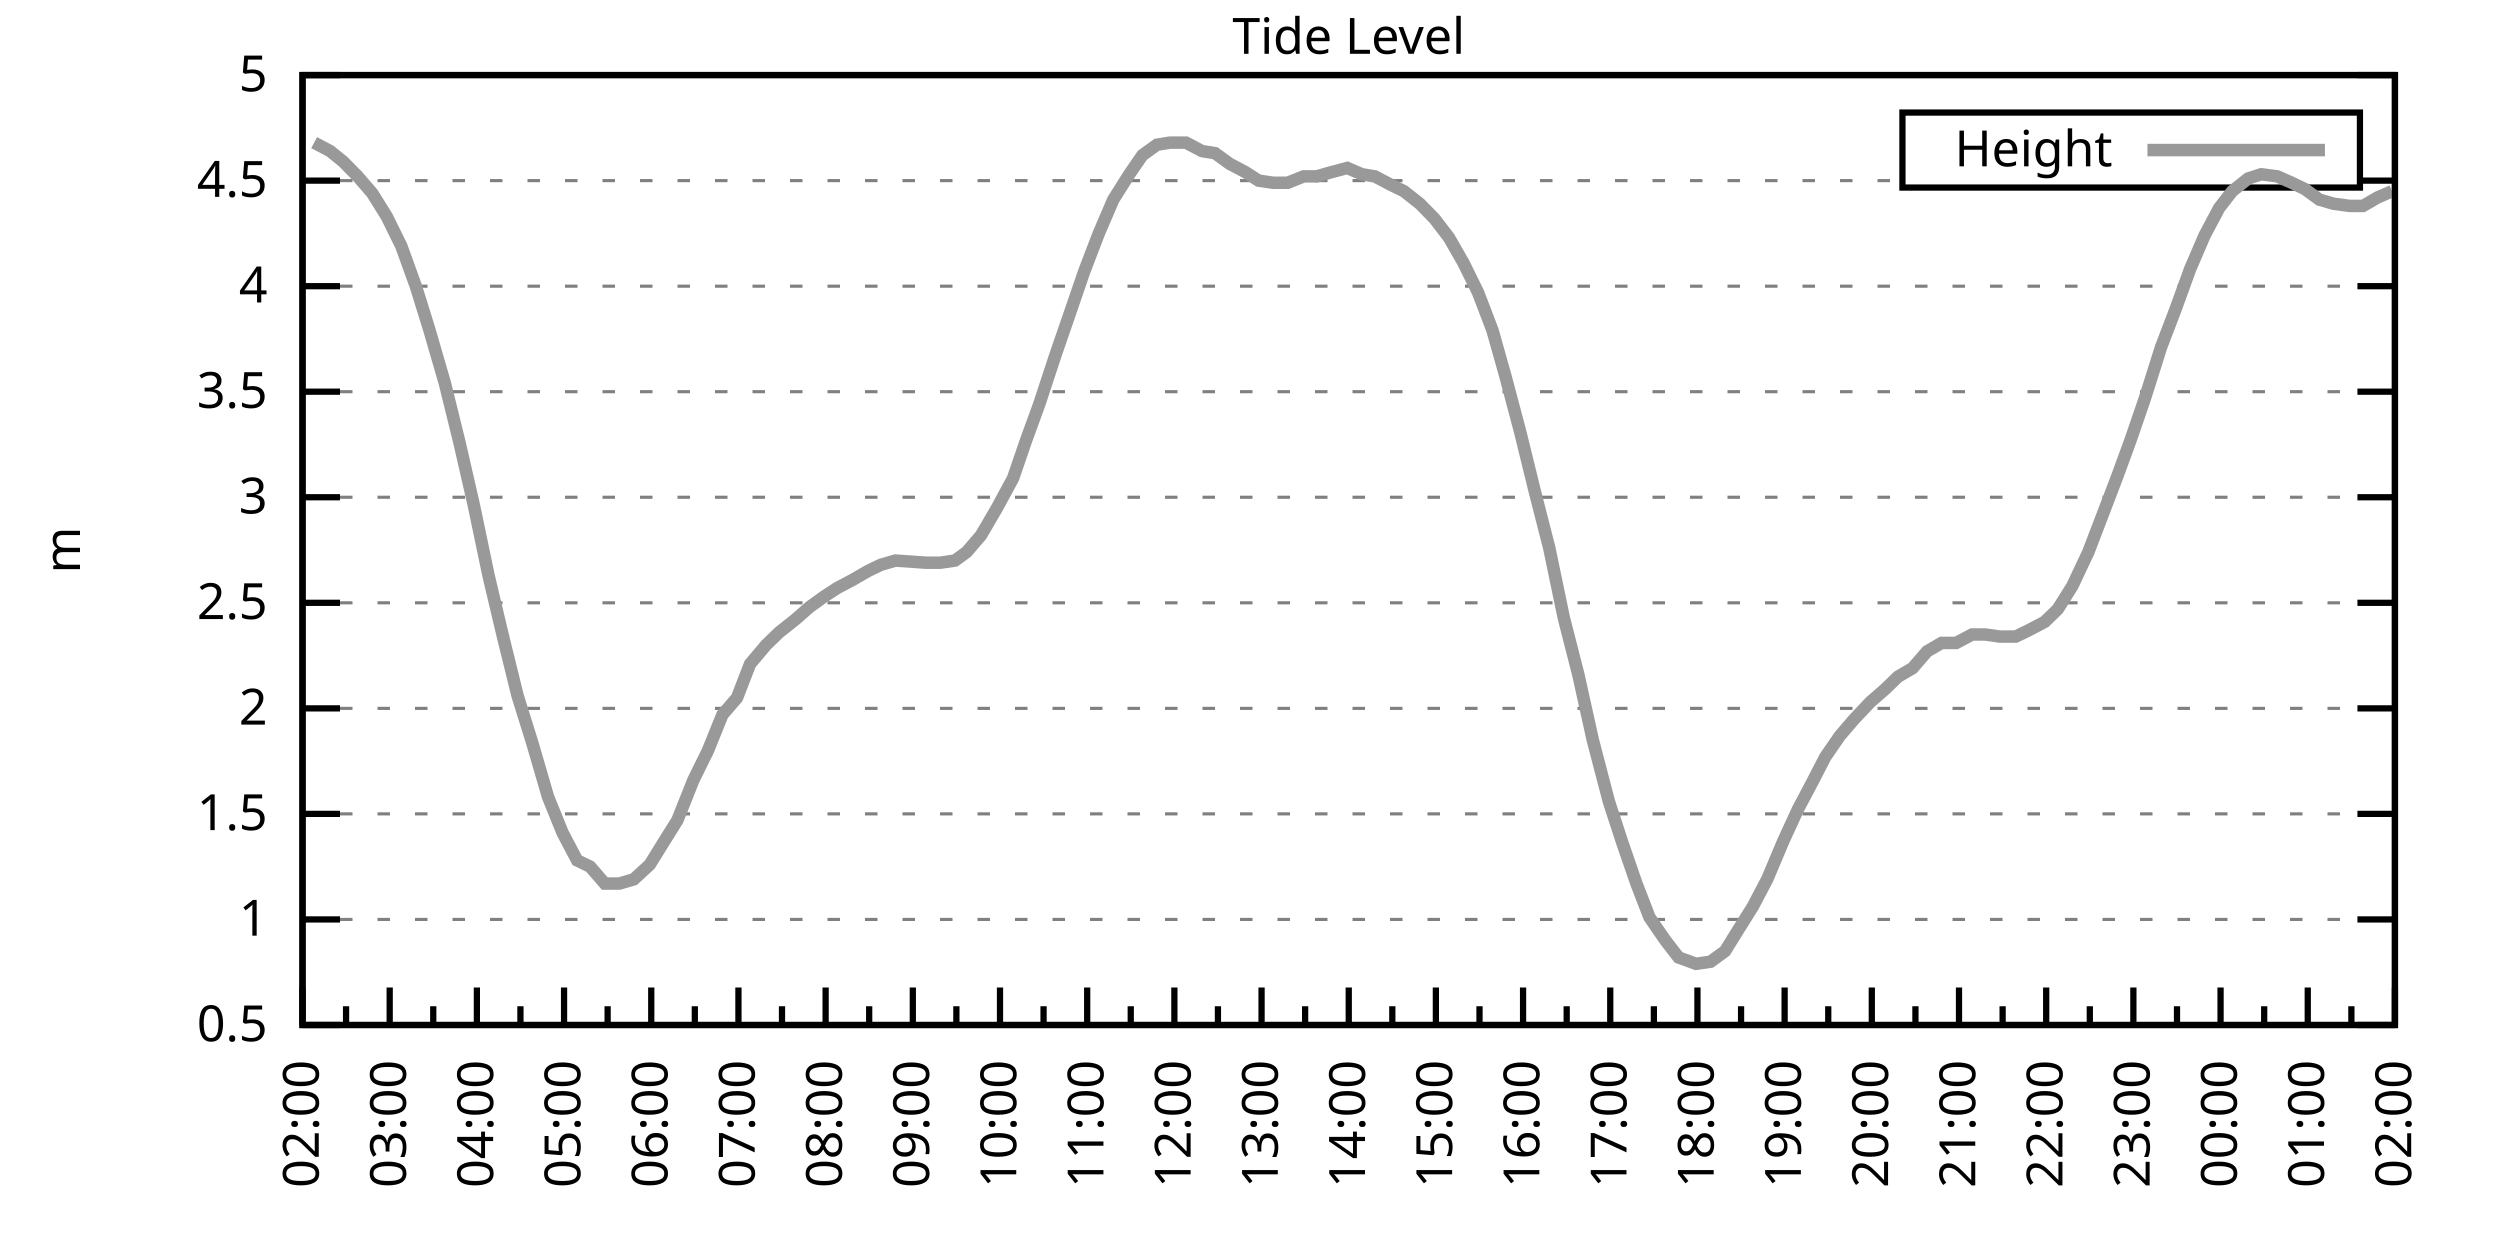
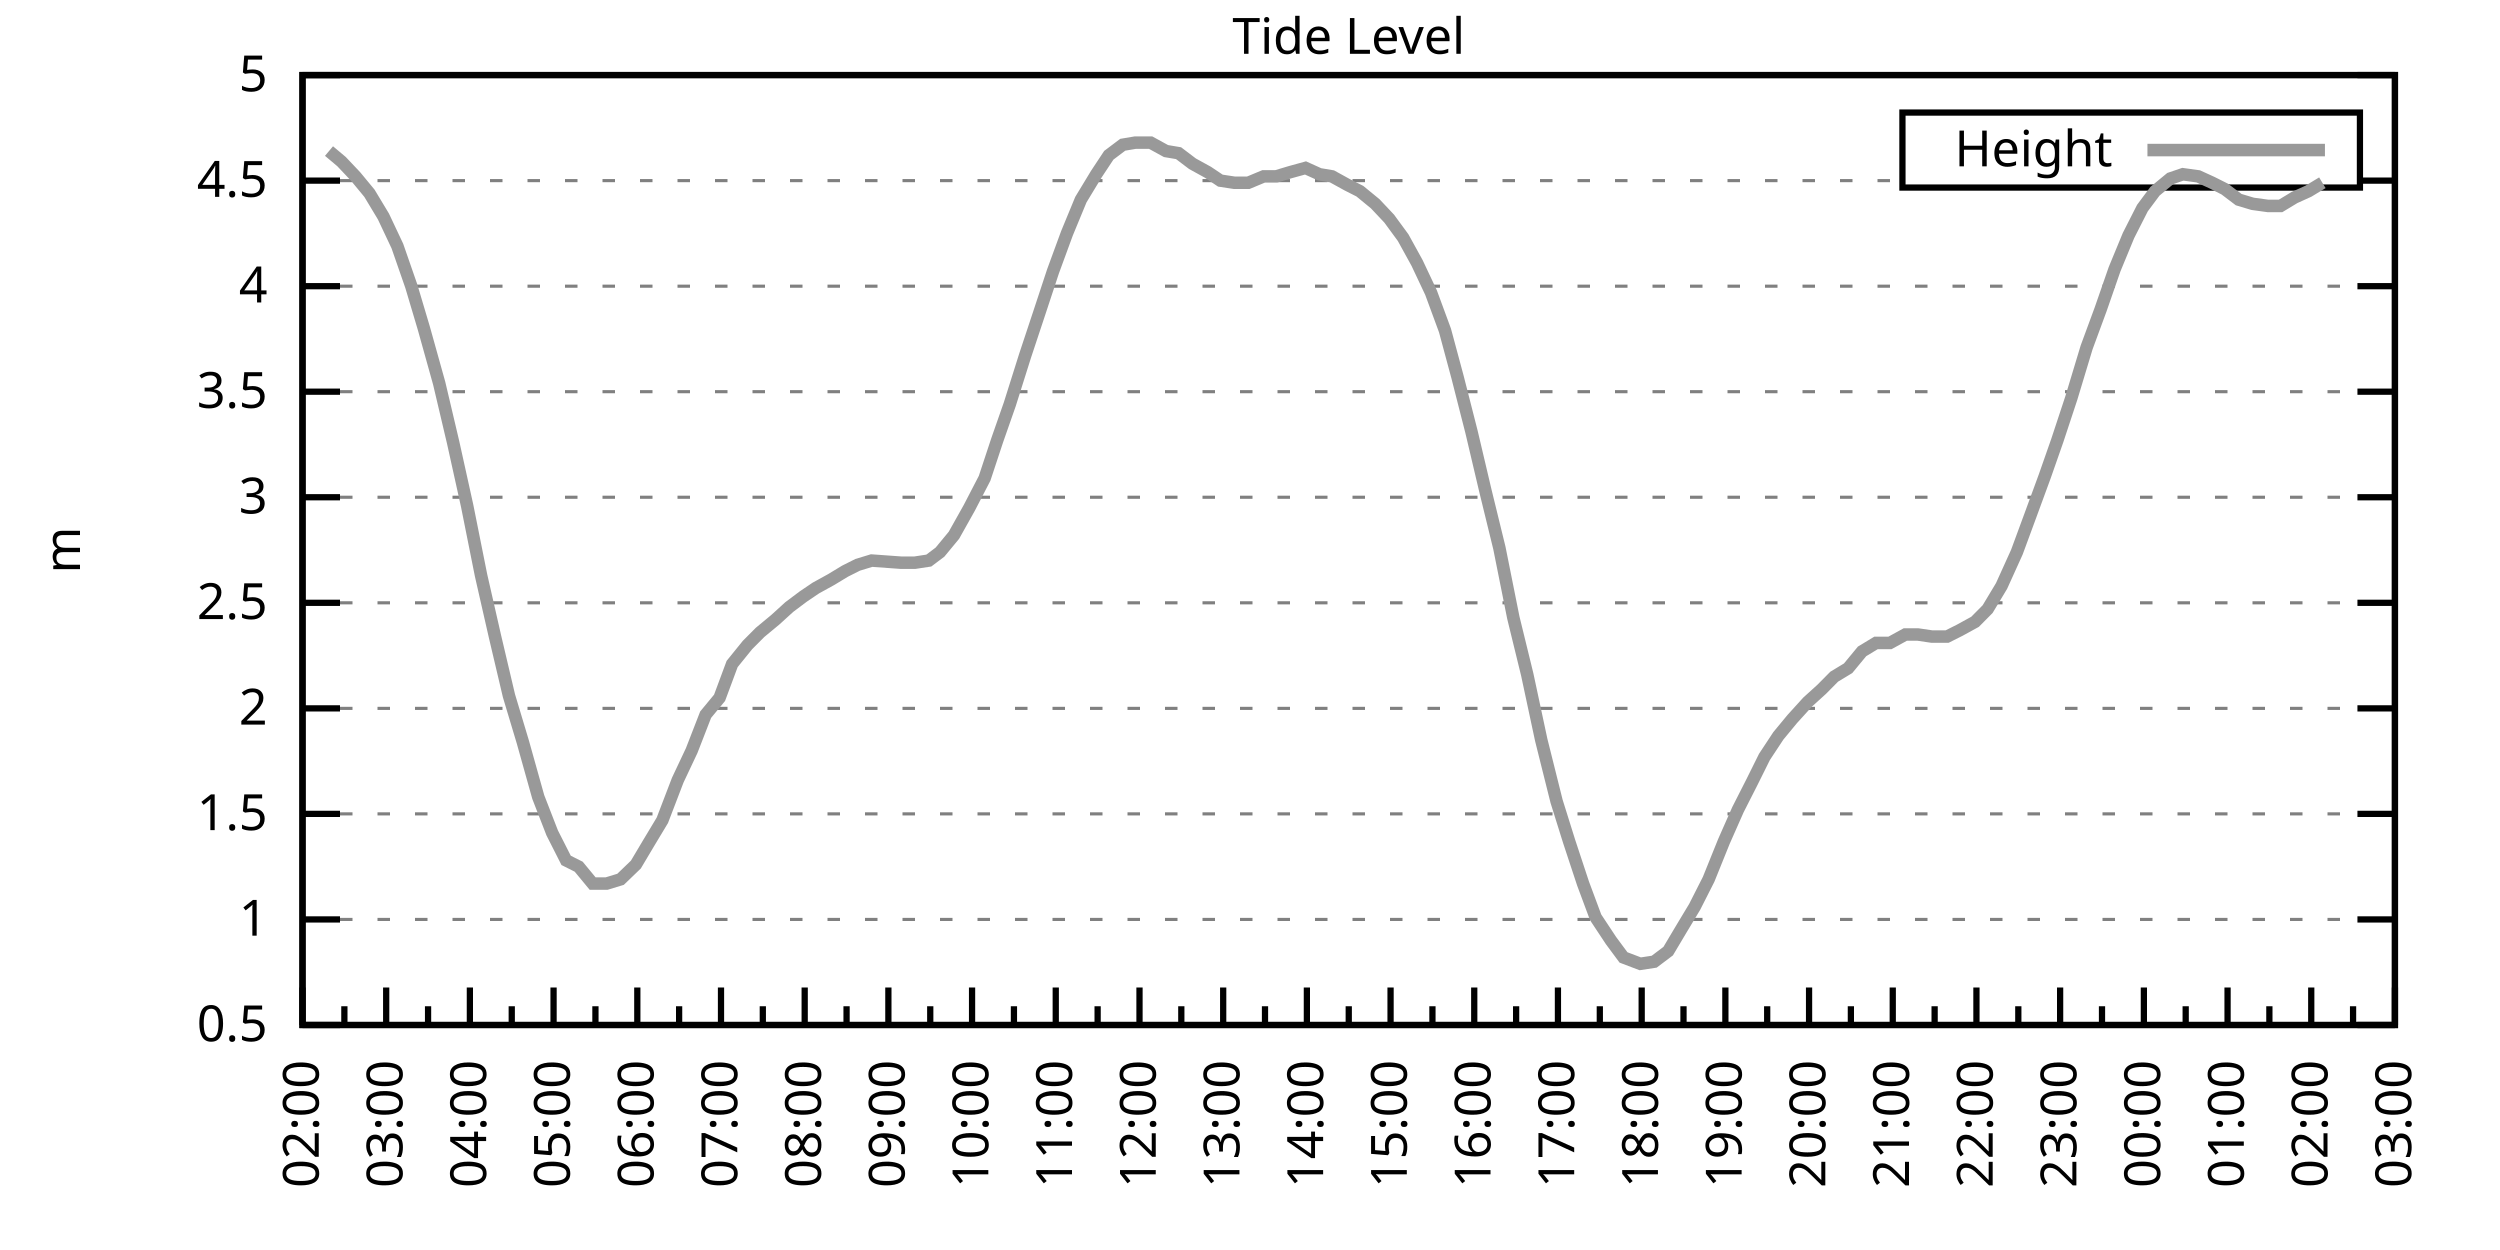
<svg xmlns="http://www.w3.org/2000/svg" xmlns:xlink="http://www.w3.org/1999/xlink" width="400" height="200" viewBox="0 0 400 200">
  <g id="gnuplot_canvas">
    <rect x="0" y="0" width="400" height="200" fill="none" />
    <defs>
      <circle id="gpDot" r="0.5" stroke-width="0.5" stroke="currentColor" />
      <path id="gpPt0" stroke-width="0.333" stroke="currentColor" d="M-1,0 h2 M0,-1 v2" />
      <path id="gpPt1" stroke-width="0.333" stroke="currentColor" d="M-1,-1 L1,1 M1,-1 L-1,1" />
      <path id="gpPt2" stroke-width="0.333" stroke="currentColor" d="M-1,0 L1,0 M0,-1 L0,1 M-1,-1 L1,1 M-1,1 L1,-1" />
      <rect id="gpPt3" stroke-width="0.333" stroke="currentColor" x="-1" y="-1" width="2" height="2" />
      <rect id="gpPt4" stroke-width="0.333" stroke="currentColor" fill="currentColor" x="-1" y="-1" width="2" height="2" />
      <circle id="gpPt5" stroke-width="0.333" stroke="currentColor" cx="0" cy="0" r="1" />
      <use xlink:href="#gpPt5" id="gpPt6" fill="currentColor" stroke="none" />
      <path id="gpPt7" stroke-width="0.333" stroke="currentColor" d="M0,-1.33 L-1.33,0.67 L1.33,0.67 z" />
      <use xlink:href="#gpPt7" id="gpPt8" fill="currentColor" stroke="none" />
      <use xlink:href="#gpPt7" id="gpPt9" stroke="currentColor" transform="rotate(180)" />
      <use xlink:href="#gpPt9" id="gpPt10" fill="currentColor" stroke="none" />
      <use xlink:href="#gpPt3" id="gpPt11" stroke="currentColor" transform="rotate(45)" />
      <use xlink:href="#gpPt11" id="gpPt12" fill="currentColor" stroke="none" />
      <path id="gpPt13" stroke-width="0.333" stroke="currentColor" d="M0,1.330 L1.265,0.411 L0.782,-1.067 L-0.782,-1.076 L-1.265,0.411 z" />
      <use xlink:href="#gpPt13" id="gpPt14" fill="currentColor" stroke="none" />
      <filter id="textbox" filterUnits="objectBoundingBox" x="0" y="0" height="1" width="1">
        <feFlood flood-color="white" flood-opacity="1" result="bgnd" />
        <feComposite in="SourceGraphic" in2="bgnd" operator="atop" />
      </filter>
      <filter id="greybox" filterUnits="objectBoundingBox" x="0" y="0" height="1" width="1">
        <feFlood flood-color="lightgrey" flood-opacity="1" result="grey" />
        <feComposite in="SourceGraphic" in2="grey" operator="atop" />
      </filter>
    </defs>
    <g fill="none" color="white" stroke="currentColor" stroke-width="1.00" stroke-linecap="butt" stroke-linejoin="miter">
</g>
    <g fill="none" color="black" stroke="currentColor" stroke-width="1.00" stroke-linecap="butt" stroke-linejoin="miter">
      <g stroke="none" shape-rendering="crispEdges">
        <polygon fill="rgb(255, 255, 255)" points="48.40,164.00 383.18,164.00 383.18,12.02 48.40,12.02 " />
      </g>
    </g>
    <g fill="none" color="black" stroke="currentColor" stroke-width="1.00" stroke-linecap="butt" stroke-linejoin="miter">
</g>
    <g fill="none" color="black" stroke="black" stroke-width="0.50" stroke-linecap="butt" stroke-linejoin="miter">
</g>
    <g fill="none" color="gray" stroke="currentColor" stroke-width="0.50" stroke-linecap="butt" stroke-linejoin="miter">
      <path stroke="gray" stroke-dasharray="2,4" class="gridline" d="M48.40,164.00 L383.19,164.00  " />
    </g>
    <g fill="none" color="gray" stroke="gray" stroke-width="1.00" stroke-linecap="butt" stroke-linejoin="miter">
</g>
    <g fill="none" color="black" stroke="currentColor" stroke-width="1.00" stroke-linecap="butt" stroke-linejoin="miter">
      <path stroke="black" d="M48.40,164.00 L54.40,164.00 M383.19,164.00 L377.19,164.00  " />
      <g transform="translate(42.80,166.60)" stroke="none" fill="black" font-family="Sans" font-size="8.00" text-anchor="end">
        <text>
          <tspan font-family="Sans"> 0.5</tspan>
        </text>
      </g>
    </g>
    <g fill="none" color="black" stroke="currentColor" stroke-width="1.00" stroke-linecap="butt" stroke-linejoin="miter">
</g>
    <g fill="none" color="black" stroke="black" stroke-width="0.50" stroke-linecap="butt" stroke-linejoin="miter">
</g>
    <g fill="none" color="gray" stroke="currentColor" stroke-width="0.50" stroke-linecap="butt" stroke-linejoin="miter">
      <path stroke="gray" stroke-dasharray="2,4" class="gridline" d="M48.40,147.11 L383.19,147.11  " />
    </g>
    <g fill="none" color="gray" stroke="gray" stroke-width="1.00" stroke-linecap="butt" stroke-linejoin="miter">
</g>
    <g fill="none" color="black" stroke="currentColor" stroke-width="1.00" stroke-linecap="butt" stroke-linejoin="miter">
      <path stroke="black" d="M48.40,147.11 L54.40,147.11 M383.19,147.11 L377.19,147.11  " />
      <g transform="translate(42.80,149.71)" stroke="none" fill="black" font-family="Sans" font-size="8.00" text-anchor="end">
        <text>
          <tspan font-family="Sans"> 1</tspan>
        </text>
      </g>
    </g>
    <g fill="none" color="black" stroke="currentColor" stroke-width="1.00" stroke-linecap="butt" stroke-linejoin="miter">
</g>
    <g fill="none" color="black" stroke="black" stroke-width="0.50" stroke-linecap="butt" stroke-linejoin="miter">
</g>
    <g fill="none" color="gray" stroke="currentColor" stroke-width="0.50" stroke-linecap="butt" stroke-linejoin="miter">
      <path stroke="gray" stroke-dasharray="2,4" class="gridline" d="M48.40,130.22 L383.19,130.22  " />
    </g>
    <g fill="none" color="gray" stroke="gray" stroke-width="1.00" stroke-linecap="butt" stroke-linejoin="miter">
</g>
    <g fill="none" color="black" stroke="currentColor" stroke-width="1.00" stroke-linecap="butt" stroke-linejoin="miter">
      <path stroke="black" d="M48.40,130.22 L54.40,130.22 M383.19,130.22 L377.19,130.22  " />
      <g transform="translate(42.80,132.82)" stroke="none" fill="black" font-family="Sans" font-size="8.00" text-anchor="end">
        <text>
          <tspan font-family="Sans"> 1.5</tspan>
        </text>
      </g>
    </g>
    <g fill="none" color="black" stroke="currentColor" stroke-width="1.00" stroke-linecap="butt" stroke-linejoin="miter">
</g>
    <g fill="none" color="black" stroke="black" stroke-width="0.50" stroke-linecap="butt" stroke-linejoin="miter">
</g>
    <g fill="none" color="gray" stroke="currentColor" stroke-width="0.50" stroke-linecap="butt" stroke-linejoin="miter">
      <path stroke="gray" stroke-dasharray="2,4" class="gridline" d="M48.40,113.34 L383.19,113.34  " />
    </g>
    <g fill="none" color="gray" stroke="gray" stroke-width="1.00" stroke-linecap="butt" stroke-linejoin="miter">
</g>
    <g fill="none" color="black" stroke="currentColor" stroke-width="1.00" stroke-linecap="butt" stroke-linejoin="miter">
      <path stroke="black" d="M48.40,113.34 L54.40,113.34 M383.19,113.34 L377.19,113.34  " />
      <g transform="translate(42.80,115.94)" stroke="none" fill="black" font-family="Sans" font-size="8.00" text-anchor="end">
        <text>
          <tspan font-family="Sans"> 2</tspan>
        </text>
      </g>
    </g>
    <g fill="none" color="black" stroke="currentColor" stroke-width="1.00" stroke-linecap="butt" stroke-linejoin="miter">
</g>
    <g fill="none" color="black" stroke="black" stroke-width="0.50" stroke-linecap="butt" stroke-linejoin="miter">
</g>
    <g fill="none" color="gray" stroke="currentColor" stroke-width="0.50" stroke-linecap="butt" stroke-linejoin="miter">
      <path stroke="gray" stroke-dasharray="2,4" class="gridline" d="M48.40,96.45 L383.19,96.45  " />
    </g>
    <g fill="none" color="gray" stroke="gray" stroke-width="1.00" stroke-linecap="butt" stroke-linejoin="miter">
</g>
    <g fill="none" color="black" stroke="currentColor" stroke-width="1.00" stroke-linecap="butt" stroke-linejoin="miter">
      <path stroke="black" d="M48.40,96.45 L54.40,96.45 M383.19,96.45 L377.19,96.45  " />
      <g transform="translate(42.80,99.05)" stroke="none" fill="black" font-family="Sans" font-size="8.00" text-anchor="end">
        <text>
          <tspan font-family="Sans"> 2.5</tspan>
        </text>
      </g>
    </g>
    <g fill="none" color="black" stroke="currentColor" stroke-width="1.00" stroke-linecap="butt" stroke-linejoin="miter">
</g>
    <g fill="none" color="black" stroke="black" stroke-width="0.50" stroke-linecap="butt" stroke-linejoin="miter">
</g>
    <g fill="none" color="gray" stroke="currentColor" stroke-width="0.50" stroke-linecap="butt" stroke-linejoin="miter">
      <path stroke="gray" stroke-dasharray="2,4" class="gridline" d="M48.40,79.56 L383.19,79.56  " />
    </g>
    <g fill="none" color="gray" stroke="gray" stroke-width="1.00" stroke-linecap="butt" stroke-linejoin="miter">
</g>
    <g fill="none" color="black" stroke="currentColor" stroke-width="1.00" stroke-linecap="butt" stroke-linejoin="miter">
      <path stroke="black" d="M48.40,79.56 L54.40,79.56 M383.19,79.56 L377.19,79.56  " />
      <g transform="translate(42.80,82.16)" stroke="none" fill="black" font-family="Sans" font-size="8.00" text-anchor="end">
        <text>
          <tspan font-family="Sans"> 3</tspan>
        </text>
      </g>
    </g>
    <g fill="none" color="black" stroke="currentColor" stroke-width="1.00" stroke-linecap="butt" stroke-linejoin="miter">
</g>
    <g fill="none" color="black" stroke="black" stroke-width="0.50" stroke-linecap="butt" stroke-linejoin="miter">
</g>
    <g fill="none" color="gray" stroke="currentColor" stroke-width="0.50" stroke-linecap="butt" stroke-linejoin="miter">
      <path stroke="gray" stroke-dasharray="2,4" class="gridline" d="M48.40,62.67 L383.19,62.67  " />
    </g>
    <g fill="none" color="gray" stroke="gray" stroke-width="1.00" stroke-linecap="butt" stroke-linejoin="miter">
</g>
    <g fill="none" color="black" stroke="currentColor" stroke-width="1.00" stroke-linecap="butt" stroke-linejoin="miter">
      <path stroke="black" d="M48.40,62.67 L54.40,62.67 M383.19,62.67 L377.19,62.67  " />
      <g transform="translate(42.80,65.27)" stroke="none" fill="black" font-family="Sans" font-size="8.00" text-anchor="end">
        <text>
          <tspan font-family="Sans"> 3.5</tspan>
        </text>
      </g>
    </g>
    <g fill="none" color="black" stroke="currentColor" stroke-width="1.00" stroke-linecap="butt" stroke-linejoin="miter">
</g>
    <g fill="none" color="black" stroke="black" stroke-width="0.50" stroke-linecap="butt" stroke-linejoin="miter">
</g>
    <g fill="none" color="gray" stroke="currentColor" stroke-width="0.50" stroke-linecap="butt" stroke-linejoin="miter">
      <path stroke="gray" stroke-dasharray="2,4" class="gridline" d="M48.40,45.79 L383.19,45.79  " />
    </g>
    <g fill="none" color="gray" stroke="gray" stroke-width="1.00" stroke-linecap="butt" stroke-linejoin="miter">
</g>
    <g fill="none" color="black" stroke="currentColor" stroke-width="1.00" stroke-linecap="butt" stroke-linejoin="miter">
      <path stroke="black" d="M48.40,45.79 L54.40,45.79 M383.19,45.79 L377.19,45.79  " />
      <g transform="translate(42.80,48.39)" stroke="none" fill="black" font-family="Sans" font-size="8.00" text-anchor="end">
        <text>
          <tspan font-family="Sans"> 4</tspan>
        </text>
      </g>
    </g>
    <g fill="none" color="black" stroke="currentColor" stroke-width="1.00" stroke-linecap="butt" stroke-linejoin="miter">
</g>
    <g fill="none" color="black" stroke="black" stroke-width="0.50" stroke-linecap="butt" stroke-linejoin="miter">
</g>
    <g fill="none" color="gray" stroke="currentColor" stroke-width="0.50" stroke-linecap="butt" stroke-linejoin="miter">
      <path stroke="gray" stroke-dasharray="2,4" class="gridline" d="M48.40,28.90 L304.39,28.90 M377.59,28.90 L383.19,28.90  " />
    </g>
    <g fill="none" color="gray" stroke="gray" stroke-width="1.00" stroke-linecap="butt" stroke-linejoin="miter">
</g>
    <g fill="none" color="black" stroke="currentColor" stroke-width="1.00" stroke-linecap="butt" stroke-linejoin="miter">
      <path stroke="black" d="M48.40,28.90 L54.40,28.90 M383.19,28.90 L377.19,28.90  " />
      <g transform="translate(42.80,31.50)" stroke="none" fill="black" font-family="Sans" font-size="8.00" text-anchor="end">
        <text>
          <tspan font-family="Sans"> 4.5</tspan>
        </text>
      </g>
    </g>
    <g fill="none" color="black" stroke="currentColor" stroke-width="1.00" stroke-linecap="butt" stroke-linejoin="miter">
</g>
    <g fill="none" color="black" stroke="black" stroke-width="0.50" stroke-linecap="butt" stroke-linejoin="miter">
</g>
    <g fill="none" color="gray" stroke="currentColor" stroke-width="0.50" stroke-linecap="butt" stroke-linejoin="miter">
      <path stroke="gray" stroke-dasharray="2,4" class="gridline" d="M48.40,12.01 L383.19,12.01  " />
    </g>
    <g fill="none" color="gray" stroke="gray" stroke-width="1.00" stroke-linecap="butt" stroke-linejoin="miter">
</g>
    <g fill="none" color="black" stroke="currentColor" stroke-width="1.00" stroke-linecap="butt" stroke-linejoin="miter">
      <path stroke="black" d="M48.40,12.01 L54.40,12.01 M383.19,12.01 L377.19,12.01  " />
      <g transform="translate(42.80,14.61)" stroke="none" fill="black" font-family="Sans" font-size="8.00" text-anchor="end">
        <text>
          <tspan font-family="Sans"> 5</tspan>
        </text>
      </g>
    </g>
    <g fill="none" color="black" stroke="currentColor" stroke-width="1.00" stroke-linecap="butt" stroke-linejoin="miter">
      <path stroke="black" d="M48.40,164.00 L48.40,158.00  " />
      <g transform="translate(51.00,169.60) rotate(270)" stroke="none" fill="black" font-family="Sans" font-size="8.00" text-anchor="end">
        <text>
          <tspan font-family="Sans">02:00</tspan>
        </text>
      </g>
    </g>
    <g fill="none" color="black" stroke="currentColor" stroke-width="1.00" stroke-linecap="butt" stroke-linejoin="miter">
-       <path stroke="black" d="M55.37,164.00 L55.37,161.00 M62.35,164.00 L62.35,158.00  " />
-       <g transform="translate(64.95,169.60) rotate(270)" stroke="none" fill="black" font-family="Sans" font-size="8.00" text-anchor="end">
+       <path stroke="black" d="M55.10,164.00 L55.10,161.00 M61.79,164.00 L61.79,158.00  " />
+       <g transform="translate(64.39,169.60) rotate(270)" stroke="none" fill="black" font-family="Sans" font-size="8.00" text-anchor="end">
        <text>
          <tspan font-family="Sans">03:00</tspan>
        </text>
      </g>
    </g>
    <g fill="none" color="black" stroke="currentColor" stroke-width="1.00" stroke-linecap="butt" stroke-linejoin="miter">
-       <path stroke="black" d="M69.32,164.00 L69.32,161.00 M76.30,164.00 L76.30,158.00  " />
-       <g transform="translate(78.90,169.60) rotate(270)" stroke="none" fill="black" font-family="Sans" font-size="8.00" text-anchor="end">
+       <path stroke="black" d="M68.49,164.00 L68.49,161.00 M75.18,164.00 L75.18,158.00  " />
+       <g transform="translate(77.78,169.60) rotate(270)" stroke="none" fill="black" font-family="Sans" font-size="8.00" text-anchor="end">
        <text>
          <tspan font-family="Sans">04:00</tspan>
        </text>
      </g>
    </g>
    <g fill="none" color="black" stroke="currentColor" stroke-width="1.00" stroke-linecap="butt" stroke-linejoin="miter">
-       <path stroke="black" d="M83.27,164.00 L83.27,161.00 M90.25,164.00 L90.25,158.00  " />
-       <g transform="translate(92.85,169.60) rotate(270)" stroke="none" fill="black" font-family="Sans" font-size="8.00" text-anchor="end">
+       <path stroke="black" d="M81.88,164.00 L81.88,161.00 M88.57,164.00 L88.57,158.00  " />
+       <g transform="translate(91.17,169.60) rotate(270)" stroke="none" fill="black" font-family="Sans" font-size="8.00" text-anchor="end">
        <text>
          <tspan font-family="Sans">05:00</tspan>
        </text>
      </g>
    </g>
    <g fill="none" color="black" stroke="currentColor" stroke-width="1.00" stroke-linecap="butt" stroke-linejoin="miter">
-       <path stroke="black" d="M97.22,164.00 L97.22,161.00 M104.20,164.00 L104.20,158.00  " />
-       <g transform="translate(106.80,169.60) rotate(270)" stroke="none" fill="black" font-family="Sans" font-size="8.00" text-anchor="end">
+       <path stroke="black" d="M95.27,164.00 L95.27,161.00 M101.97,164.00 L101.97,158.00  " />
+       <g transform="translate(104.57,169.60) rotate(270)" stroke="none" fill="black" font-family="Sans" font-size="8.00" text-anchor="end">
        <text>
          <tspan font-family="Sans">06:00</tspan>
        </text>
      </g>
    </g>
    <g fill="none" color="black" stroke="currentColor" stroke-width="1.00" stroke-linecap="butt" stroke-linejoin="miter">
-       <path stroke="black" d="M111.17,164.00 L111.17,161.00 M118.15,164.00 L118.15,158.00  " />
-       <g transform="translate(120.75,169.60) rotate(270)" stroke="none" fill="black" font-family="Sans" font-size="8.00" text-anchor="end">
+       <path stroke="black" d="M108.66,164.00 L108.66,161.00 M115.36,164.00 L115.36,158.00  " />
+       <g transform="translate(117.96,169.60) rotate(270)" stroke="none" fill="black" font-family="Sans" font-size="8.00" text-anchor="end">
        <text>
          <tspan font-family="Sans">07:00</tspan>
        </text>
      </g>
    </g>
    <g fill="none" color="black" stroke="currentColor" stroke-width="1.00" stroke-linecap="butt" stroke-linejoin="miter">
-       <path stroke="black" d="M125.12,164.00 L125.12,161.00 M132.10,164.00 L132.10,158.00  " />
-       <g transform="translate(134.70,169.60) rotate(270)" stroke="none" fill="black" font-family="Sans" font-size="8.00" text-anchor="end">
+       <path stroke="black" d="M122.05,164.00 L122.05,161.00 M128.75,164.00 L128.75,158.00  " />
+       <g transform="translate(131.35,169.60) rotate(270)" stroke="none" fill="black" font-family="Sans" font-size="8.00" text-anchor="end">
        <text>
          <tspan font-family="Sans">08:00</tspan>
        </text>
      </g>
    </g>
    <g fill="none" color="black" stroke="currentColor" stroke-width="1.00" stroke-linecap="butt" stroke-linejoin="miter">
-       <path stroke="black" d="M139.07,164.00 L139.07,161.00 M146.05,164.00 L146.05,158.00  " />
-       <g transform="translate(148.65,169.60) rotate(270)" stroke="none" fill="black" font-family="Sans" font-size="8.00" text-anchor="end">
+       <path stroke="black" d="M135.45,164.00 L135.45,161.00 M142.14,164.00 L142.14,158.00  " />
+       <g transform="translate(144.74,169.60) rotate(270)" stroke="none" fill="black" font-family="Sans" font-size="8.00" text-anchor="end">
        <text>
          <tspan font-family="Sans">09:00</tspan>
        </text>
      </g>
    </g>
    <g fill="none" color="black" stroke="currentColor" stroke-width="1.00" stroke-linecap="butt" stroke-linejoin="miter">
-       <path stroke="black" d="M153.02,164.00 L153.02,161.00 M160.00,164.00 L160.00,158.00  " />
-       <g transform="translate(162.60,169.60) rotate(270)" stroke="none" fill="black" font-family="Sans" font-size="8.00" text-anchor="end">
+       <path stroke="black" d="M148.84,164.00 L148.84,161.00 M155.53,164.00 L155.53,158.00  " />
+       <g transform="translate(158.13,169.60) rotate(270)" stroke="none" fill="black" font-family="Sans" font-size="8.00" text-anchor="end">
        <text>
          <tspan font-family="Sans">10:00</tspan>
        </text>
      </g>
    </g>
    <g fill="none" color="black" stroke="currentColor" stroke-width="1.00" stroke-linecap="butt" stroke-linejoin="miter">
-       <path stroke="black" d="M166.97,164.00 L166.97,161.00 M173.95,164.00 L173.95,158.00  " />
-       <g transform="translate(176.55,169.60) rotate(270)" stroke="none" fill="black" font-family="Sans" font-size="8.00" text-anchor="end">
+       <path stroke="black" d="M162.23,164.00 L162.23,161.00 M168.92,164.00 L168.92,158.00  " />
+       <g transform="translate(171.52,169.60) rotate(270)" stroke="none" fill="black" font-family="Sans" font-size="8.00" text-anchor="end">
        <text>
          <tspan font-family="Sans">11:00</tspan>
        </text>
      </g>
    </g>
    <g fill="none" color="black" stroke="currentColor" stroke-width="1.00" stroke-linecap="butt" stroke-linejoin="miter">
-       <path stroke="black" d="M180.92,164.00 L180.92,161.00 M187.90,164.00 L187.90,158.00  " />
-       <g transform="translate(190.50,169.60) rotate(270)" stroke="none" fill="black" font-family="Sans" font-size="8.00" text-anchor="end">
+       <path stroke="black" d="M175.62,164.00 L175.62,161.00 M182.32,164.00 L182.32,158.00  " />
+       <g transform="translate(184.92,169.60) rotate(270)" stroke="none" fill="black" font-family="Sans" font-size="8.00" text-anchor="end">
        <text>
          <tspan font-family="Sans">12:00</tspan>
        </text>
      </g>
    </g>
    <g fill="none" color="black" stroke="currentColor" stroke-width="1.00" stroke-linecap="butt" stroke-linejoin="miter">
-       <path stroke="black" d="M194.87,164.00 L194.87,161.00 M201.85,164.00 L201.85,158.00  " />
-       <g transform="translate(204.45,169.60) rotate(270)" stroke="none" fill="black" font-family="Sans" font-size="8.00" text-anchor="end">
+       <path stroke="black" d="M189.01,164.00 L189.01,161.00 M195.71,164.00 L195.71,158.00  " />
+       <g transform="translate(198.31,169.60) rotate(270)" stroke="none" fill="black" font-family="Sans" font-size="8.00" text-anchor="end">
        <text>
          <tspan font-family="Sans">13:00</tspan>
        </text>
      </g>
    </g>
    <g fill="none" color="black" stroke="currentColor" stroke-width="1.00" stroke-linecap="butt" stroke-linejoin="miter">
-       <path stroke="black" d="M208.82,164.00 L208.82,161.00 M215.80,164.00 L215.80,158.00  " />
-       <g transform="translate(218.40,169.60) rotate(270)" stroke="none" fill="black" font-family="Sans" font-size="8.00" text-anchor="end">
+       <path stroke="black" d="M202.40,164.00 L202.40,161.00 M209.10,164.00 L209.10,158.00  " />
+       <g transform="translate(211.70,169.60) rotate(270)" stroke="none" fill="black" font-family="Sans" font-size="8.00" text-anchor="end">
        <text>
          <tspan font-family="Sans">14:00</tspan>
        </text>
      </g>
    </g>
    <g fill="none" color="black" stroke="currentColor" stroke-width="1.00" stroke-linecap="butt" stroke-linejoin="miter">
-       <path stroke="black" d="M222.77,164.00 L222.77,161.00 M229.74,164.00 L229.74,158.00  " />
-       <g transform="translate(232.34,169.60) rotate(270)" stroke="none" fill="black" font-family="Sans" font-size="8.00" text-anchor="end">
+       <path stroke="black" d="M215.80,164.00 L215.80,161.00 M222.49,164.00 L222.49,158.00  " />
+       <g transform="translate(225.09,169.60) rotate(270)" stroke="none" fill="black" font-family="Sans" font-size="8.00" text-anchor="end">
        <text>
          <tspan font-family="Sans">15:00</tspan>
        </text>
      </g>
    </g>
    <g fill="none" color="black" stroke="currentColor" stroke-width="1.00" stroke-linecap="butt" stroke-linejoin="miter">
-       <path stroke="black" d="M236.72,164.00 L236.72,161.00 M243.69,164.00 L243.69,158.00  " />
-       <g transform="translate(246.29,169.60) rotate(270)" stroke="none" fill="black" font-family="Sans" font-size="8.00" text-anchor="end">
+       <path stroke="black" d="M229.19,164.00 L229.19,161.00 M235.88,164.00 L235.88,158.00  " />
+       <g transform="translate(238.48,169.60) rotate(270)" stroke="none" fill="black" font-family="Sans" font-size="8.00" text-anchor="end">
        <text>
          <tspan font-family="Sans">16:00</tspan>
        </text>
      </g>
    </g>
    <g fill="none" color="black" stroke="currentColor" stroke-width="1.00" stroke-linecap="butt" stroke-linejoin="miter">
-       <path stroke="black" d="M250.67,164.00 L250.67,161.00 M257.64,164.00 L257.64,158.00  " />
-       <g transform="translate(260.24,169.60) rotate(270)" stroke="none" fill="black" font-family="Sans" font-size="8.00" text-anchor="end">
+       <path stroke="black" d="M242.58,164.00 L242.58,161.00 M249.27,164.00 L249.27,158.00  " />
+       <g transform="translate(251.87,169.60) rotate(270)" stroke="none" fill="black" font-family="Sans" font-size="8.00" text-anchor="end">
        <text>
          <tspan font-family="Sans">17:00</tspan>
        </text>
      </g>
    </g>
    <g fill="none" color="black" stroke="currentColor" stroke-width="1.00" stroke-linecap="butt" stroke-linejoin="miter">
-       <path stroke="black" d="M264.62,164.00 L264.62,161.00 M271.59,164.00 L271.59,158.00  " />
-       <g transform="translate(274.19,169.60) rotate(270)" stroke="none" fill="black" font-family="Sans" font-size="8.00" text-anchor="end">
+       <path stroke="black" d="M255.97,164.00 L255.97,161.00 M262.67,164.00 L262.67,158.00  " />
+       <g transform="translate(265.27,169.60) rotate(270)" stroke="none" fill="black" font-family="Sans" font-size="8.00" text-anchor="end">
        <text>
          <tspan font-family="Sans">18:00</tspan>
        </text>
      </g>
    </g>
    <g fill="none" color="black" stroke="currentColor" stroke-width="1.00" stroke-linecap="butt" stroke-linejoin="miter">
-       <path stroke="black" d="M278.57,164.00 L278.57,161.00 M285.54,164.00 L285.54,158.00  " />
-       <g transform="translate(288.14,169.60) rotate(270)" stroke="none" fill="black" font-family="Sans" font-size="8.00" text-anchor="end">
+       <path stroke="black" d="M269.36,164.00 L269.36,161.00 M276.06,164.00 L276.06,158.00  " />
+       <g transform="translate(278.66,169.60) rotate(270)" stroke="none" fill="black" font-family="Sans" font-size="8.00" text-anchor="end">
        <text>
          <tspan font-family="Sans">19:00</tspan>
        </text>
      </g>
    </g>
    <g fill="none" color="black" stroke="currentColor" stroke-width="1.00" stroke-linecap="butt" stroke-linejoin="miter">
-       <path stroke="black" d="M292.52,164.00 L292.52,161.00 M299.49,164.00 L299.49,158.00  " />
-       <g transform="translate(302.09,169.60) rotate(270)" stroke="none" fill="black" font-family="Sans" font-size="8.00" text-anchor="end">
+       <path stroke="black" d="M282.75,164.00 L282.75,161.00 M289.45,164.00 L289.45,158.00  " />
+       <g transform="translate(292.05,169.60) rotate(270)" stroke="none" fill="black" font-family="Sans" font-size="8.00" text-anchor="end">
        <text>
          <tspan font-family="Sans">20:00</tspan>
        </text>
      </g>
    </g>
    <g fill="none" color="black" stroke="currentColor" stroke-width="1.00" stroke-linecap="butt" stroke-linejoin="miter">
-       <path stroke="black" d="M306.47,164.00 L306.47,161.00 M313.44,164.00 L313.44,158.00  " />
-       <g transform="translate(316.04,169.60) rotate(270)" stroke="none" fill="black" font-family="Sans" font-size="8.00" text-anchor="end">
+       <path stroke="black" d="M296.14,164.00 L296.14,161.00 M302.84,164.00 L302.84,158.00  " />
+       <g transform="translate(305.44,169.60) rotate(270)" stroke="none" fill="black" font-family="Sans" font-size="8.00" text-anchor="end">
        <text>
          <tspan font-family="Sans">21:00</tspan>
        </text>
      </g>
    </g>
    <g fill="none" color="black" stroke="currentColor" stroke-width="1.00" stroke-linecap="butt" stroke-linejoin="miter">
-       <path stroke="black" d="M320.42,164.00 L320.42,161.00 M327.39,164.00 L327.39,158.00  " />
-       <g transform="translate(329.99,169.60) rotate(270)" stroke="none" fill="black" font-family="Sans" font-size="8.00" text-anchor="end">
+       <path stroke="black" d="M309.54,164.00 L309.54,161.00 M316.23,164.00 L316.23,158.00  " />
+       <g transform="translate(318.83,169.60) rotate(270)" stroke="none" fill="black" font-family="Sans" font-size="8.00" text-anchor="end">
        <text>
          <tspan font-family="Sans">22:00</tspan>
        </text>
      </g>
    </g>
    <g fill="none" color="black" stroke="currentColor" stroke-width="1.00" stroke-linecap="butt" stroke-linejoin="miter">
-       <path stroke="black" d="M334.37,164.00 L334.37,161.00 M341.34,164.00 L341.34,158.00  " />
-       <g transform="translate(343.94,169.60) rotate(270)" stroke="none" fill="black" font-family="Sans" font-size="8.00" text-anchor="end">
+       <path stroke="black" d="M322.93,164.00 L322.93,161.00 M329.62,164.00 L329.62,158.00  " />
+       <g transform="translate(332.22,169.60) rotate(270)" stroke="none" fill="black" font-family="Sans" font-size="8.00" text-anchor="end">
        <text>
          <tspan font-family="Sans">23:00</tspan>
        </text>
      </g>
    </g>
    <g fill="none" color="black" stroke="currentColor" stroke-width="1.00" stroke-linecap="butt" stroke-linejoin="miter">
-       <path stroke="black" d="M348.32,164.00 L348.32,161.00 M355.29,164.00 L355.29,158.00  " />
-       <g transform="translate(357.89,169.60) rotate(270)" stroke="none" fill="black" font-family="Sans" font-size="8.00" text-anchor="end">
+       <path stroke="black" d="M336.32,164.00 L336.32,161.00 M343.02,164.00 L343.02,158.00  " />
+       <g transform="translate(345.62,169.60) rotate(270)" stroke="none" fill="black" font-family="Sans" font-size="8.00" text-anchor="end">
        <text>
          <tspan font-family="Sans">00:00</tspan>
        </text>
      </g>
    </g>
    <g fill="none" color="black" stroke="currentColor" stroke-width="1.00" stroke-linecap="butt" stroke-linejoin="miter">
-       <path stroke="black" d="M362.27,164.00 L362.27,161.00 M369.24,164.00 L369.24,158.00  " />
-       <g transform="translate(371.84,169.60) rotate(270)" stroke="none" fill="black" font-family="Sans" font-size="8.00" text-anchor="end">
+       <path stroke="black" d="M349.71,164.00 L349.71,161.00 M356.41,164.00 L356.41,158.00  " />
+       <g transform="translate(359.01,169.60) rotate(270)" stroke="none" fill="black" font-family="Sans" font-size="8.00" text-anchor="end">
        <text>
          <tspan font-family="Sans">01:00</tspan>
        </text>
      </g>
    </g>
    <g fill="none" color="black" stroke="currentColor" stroke-width="1.00" stroke-linecap="butt" stroke-linejoin="miter">
-       <path stroke="black" d="M376.22,164.00 L376.22,161.00 M383.19,164.00 L383.19,158.00  " />
+       <path stroke="black" d="M363.10,164.00 L363.10,161.00 M369.80,164.00 L369.80,158.00  " />
+       <g transform="translate(372.40,169.60) rotate(270)" stroke="none" fill="black" font-family="Sans" font-size="8.00" text-anchor="end">
+         <text>
+           <tspan font-family="Sans">02:00</tspan>
+         </text>
+       </g>
+     </g>
+     <g fill="none" color="black" stroke="currentColor" stroke-width="1.00" stroke-linecap="butt" stroke-linejoin="miter">
+       <path stroke="black" d="M376.49,164.00 L376.49,161.00 M383.19,164.00 L383.19,158.00  " />
      <g transform="translate(385.79,169.60) rotate(270)" stroke="none" fill="black" font-family="Sans" font-size="8.00" text-anchor="end">
        <text>
-           <tspan font-family="Sans">02:00</tspan>
+           <tspan font-family="Sans">03:00</tspan>
        </text>
      </g>
    </g>
    <g fill="none" color="black" stroke="currentColor" stroke-width="1.00" stroke-linecap="butt" stroke-linejoin="miter">
</g>
    <g fill="none" color="black" stroke="currentColor" stroke-width="1.00" stroke-linecap="butt" stroke-linejoin="miter">
      <path stroke="black" d="M48.40,12.01 L48.40,164.00 L383.19,164.00 L383.19,12.01 L48.40,12.01 Z  " />
    </g>
    <g fill="none" color="black" stroke="currentColor" stroke-width="1.00" stroke-linecap="butt" stroke-linejoin="miter">
      <g transform="translate(12.80,88.01) rotate(270)" stroke="none" fill="black" font-family="Sans" font-size="8.00" text-anchor="middle">
        <text>
          <tspan font-family="Sans">m</tspan>
        </text>
      </g>
    </g>
    <g fill="none" color="black" stroke="currentColor" stroke-width="1.00" stroke-linecap="butt" stroke-linejoin="miter">
</g>
    <g fill="none" color="black" stroke="currentColor" stroke-width="1.00" stroke-linecap="butt" stroke-linejoin="miter">
      <path stroke="black" d="M304.39,30.01 L304.39,18.01 L377.59,18.01 L377.59,30.01 L304.39,30.01 Z  " />
    </g>
    <g id="Tide_level_plot_1">
      <g fill="none" color="white" stroke="black" stroke-width="2.00" stroke-linecap="butt" stroke-linejoin="miter">
</g>
      <g fill="none" color="black" stroke="currentColor" stroke-width="2.00" stroke-linecap="butt" stroke-linejoin="miter">
        <g transform="translate(337.99,26.61)" stroke="none" fill="black" font-family="Sans" font-size="8.00" text-anchor="end">
          <text>
            <tspan font-family="Sans">Height</tspan>
          </text>
        </g>
      </g>
      <g fill="none" color="black" stroke="currentColor" stroke-width="2.00" stroke-linecap="butt" stroke-linejoin="miter">
-         <path stroke="rgb(153, 153, 153)" d="M343.59,24.01 L371.99,24.01 M50.26,22.82 L52.82,24.17 L54.91,25.86 L57.23,28.22 L59.56,30.92 L61.88,34.64   L64.21,39.37 L66.53,45.79 L68.63,52.54 L71.18,61.32 L73.51,70.78 L75.83,80.91 L78.16,92.06 L80.48,101.85   L82.81,111.31 L85.13,118.74 L87.69,127.52 L90.02,133.26 L92.34,137.66 L94.43,138.67 L96.76,141.37 L99.08,141.37   L101.41,140.69 L103.97,138.33 L106.06,134.95 L108.38,131.24 L110.94,124.82 L113.27,120.09 L115.59,114.35 L117.92,111.65   L120.01,106.24 L122.57,103.20 L124.66,101.18 L127.22,99.15 L129.54,97.12 L131.87,95.44 L133.96,94.08 L136.51,92.73   L138.84,91.38 L140.93,90.37 L143.26,89.69 L148.14,90.03 L150.46,90.03 L152.79,89.69 L154.65,88.34 L156.97,85.64   L159.53,81.25 L162.09,76.52 L164.18,70.44 L166.27,64.70 L168.83,56.93 L171.16,50.18 L173.48,43.42 L175.81,37.34   L178.13,31.94 L180.69,27.88 L182.78,24.84 L185.11,23.16 L187.20,22.82 L189.76,22.82 L192.31,24.17 L194.41,24.51   L196.73,26.20 L199.29,27.55 L201.38,28.90 L203.71,29.24 L206.03,29.24 L208.59,28.22 L210.68,28.22 L213.01,27.55   L215.56,26.87 L217.89,27.88 L219.98,28.22 L222.54,29.57 L224.63,30.59 L227.19,32.61 L229.51,34.98 L231.84,38.02   L234.16,42.07 L236.49,46.80 L238.81,52.88 L240.90,60.31 L243.23,69.09 L245.55,78.55 L247.88,87.67 L250.20,98.81   L252.53,107.93 L254.85,118.40 L257.41,128.20 L259.50,134.62 L261.83,141.37 L263.92,146.77 L266.48,150.49 L268.57,153.19   L271.36,154.21 L273.69,153.87 L276.01,152.18 L278.10,148.80 L280.43,145.09 L282.75,140.69 L285.31,134.62 L287.64,129.55   L289.96,125.16 L292.05,121.11 L294.38,117.73 L296.70,115.03 L299.26,112.32 L301.58,110.30 L303.68,108.27 L306.00,106.92   L308.33,104.22 L310.65,102.87 L312.98,102.87 L315.53,101.52 L317.63,101.52 L319.95,101.85 L322.51,101.85 L324.60,100.84   L327.16,99.49 L329.25,97.46 L331.58,93.75 L334.13,88.34 L336.46,82.26 L338.78,76.18 L340.88,70.44 L343.20,63.69   L345.76,55.58 L348.08,49.50 L350.41,43.08 L352.73,37.68 L355.06,33.29 L357.15,30.59 L359.71,28.56 L361.80,27.88   L364.36,28.22 L366.68,29.24 L368.78,30.25 L371.10,31.94 L373.43,32.61 L375.98,32.95 L378.08,32.95 L380.40,31.60   L382.73,30.59  " />
+         <path stroke="rgb(153, 153, 153)" d="M343.59,24.01 L371.99,24.01 M52.64,24.17 L54.65,25.86 L56.88,28.22 L59.11,30.92 L61.35,34.64 L63.58,39.37   L65.81,45.79 L67.82,52.54 L70.27,61.32 L72.50,70.78 L74.74,80.91 L76.97,92.06 L79.20,101.85 L81.43,111.31   L83.66,118.74 L86.12,127.52 L88.35,133.26 L90.58,137.66 L92.59,138.67 L94.82,141.37 L97.06,141.37 L99.29,140.69   L101.74,138.33 L103.75,134.95 L105.98,131.24 L108.44,124.82 L110.67,120.09 L112.90,114.35 L115.13,111.65 L117.14,106.24   L119.60,103.20 L121.61,101.18 L124.06,99.15 L126.29,97.12 L128.53,95.44 L130.54,94.08 L132.99,92.73 L135.22,91.38   L137.23,90.37 L139.46,89.69 L144.15,90.03 L146.38,90.03 L148.61,89.69 L150.40,88.34 L152.63,85.64 L155.09,81.25   L157.54,76.52 L159.55,70.44 L161.56,64.70 L164.01,56.93 L166.25,50.18 L168.48,43.42 L170.71,37.34 L172.94,31.94   L175.40,27.88 L177.41,24.84 L179.64,23.16 L181.65,22.82 L184.10,22.82 L186.56,24.17 L188.57,24.51 L190.80,26.20   L193.25,27.55 L195.26,28.90 L197.49,29.24 L199.73,29.24 L202.18,28.22 L204.19,28.22 L206.42,27.55 L208.88,26.87   L211.11,27.88 L213.12,28.22 L215.57,29.57 L217.58,30.59 L220.04,32.61 L222.27,34.98 L224.50,38.02 L226.73,42.07   L228.96,46.80 L231.20,52.88 L233.20,60.31 L235.44,69.09 L237.67,78.55 L239.90,87.67 L242.13,98.81 L244.36,107.93   L246.60,118.40 L249.05,128.20 L251.06,134.62 L253.29,141.37 L255.30,146.77 L257.76,150.49 L259.76,153.19 L262.44,154.21   L264.67,153.87 L266.91,152.18 L268.92,148.80 L271.15,145.09 L273.38,140.69 L275.83,134.62 L278.07,129.55 L280.30,125.16   L282.31,121.11 L284.54,117.73 L286.77,115.03 L289.23,112.32 L291.46,110.30 L293.47,108.27 L295.70,106.92 L297.93,104.22   L300.16,102.87 L302.39,102.87 L304.85,101.52 L306.86,101.52 L309.09,101.85 L311.54,101.85 L313.55,100.84 L316.01,99.49   L318.02,97.46 L320.25,93.75 L322.70,88.34 L324.94,82.26 L327.17,76.18 L329.18,70.44 L331.41,63.69 L333.86,55.58   L336.10,49.50 L338.33,43.08 L340.56,37.68 L342.79,33.29 L344.80,30.59 L347.26,28.56 L349.26,27.88 L351.72,28.22   L353.95,29.24 L355.96,30.25 L358.19,31.94 L360.42,32.61 L362.88,32.95 L364.89,32.95 L367.12,31.60 L369.35,30.59   L371.58,29.24  " />
      </g>
    </g>
    <g fill="none" color="black" stroke="currentColor" stroke-width="2.00" stroke-linecap="butt" stroke-linejoin="miter">
</g>
    <g fill="none" color="black" stroke="black" stroke-width="1.00" stroke-linecap="butt" stroke-linejoin="miter">
</g>
    <g fill="none" color="black" stroke="currentColor" stroke-width="1.00" stroke-linecap="butt" stroke-linejoin="miter">
      <path stroke="black" d="M48.40,12.01 L48.40,164.00 L383.19,164.00 L383.19,12.01 L48.40,12.01 Z  " />
    </g>
    <g fill="none" color="black" stroke="currentColor" stroke-width="1.00" stroke-linecap="butt" stroke-linejoin="miter">
      <g transform="translate(215.79,8.61)" stroke="none" fill="black" font-family="Sans" font-size="8.00" text-anchor="middle">
        <text>
          <tspan font-family="Sans">Tide Level</tspan>
        </text>
      </g>
    </g>
    <g fill="none" color="black" stroke="currentColor" stroke-width="1.00" stroke-linecap="butt" stroke-linejoin="miter">
</g>
  </g>
</svg>
